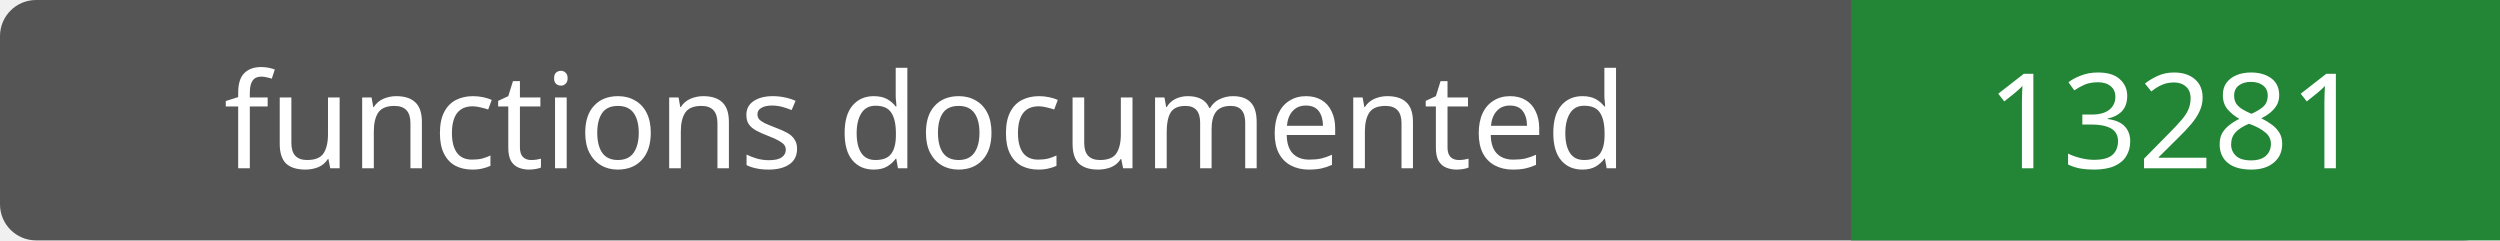
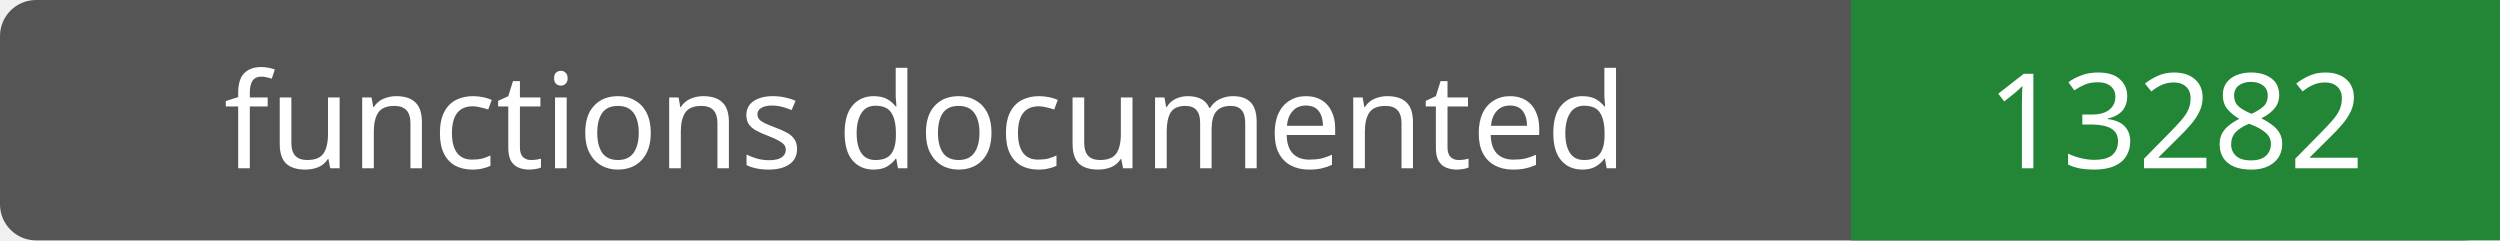
- <svg xmlns="http://www.w3.org/2000/svg" width="208" height="20" role="img" aria-label="functions documented: 13281">
+ <svg xmlns="http://www.w3.org/2000/svg" width="208" height="20" role="img" aria-label="functions documented: 13282">
  <rect width="208" height="20" rx="3" fill="#555" />
  <path fill="#238636" d="M154 0h54v20H154z" />
  <g fill="#fff" text-anchor="middle" font-family="Verdana,sans-serif" font-size="11">
    <text x="77.0" y="14">functions documented</text>
-     <text x="181.0" y="14">13281</text>
+     <text x="181.0" y="14">13282</text>
  </g>
</svg>
